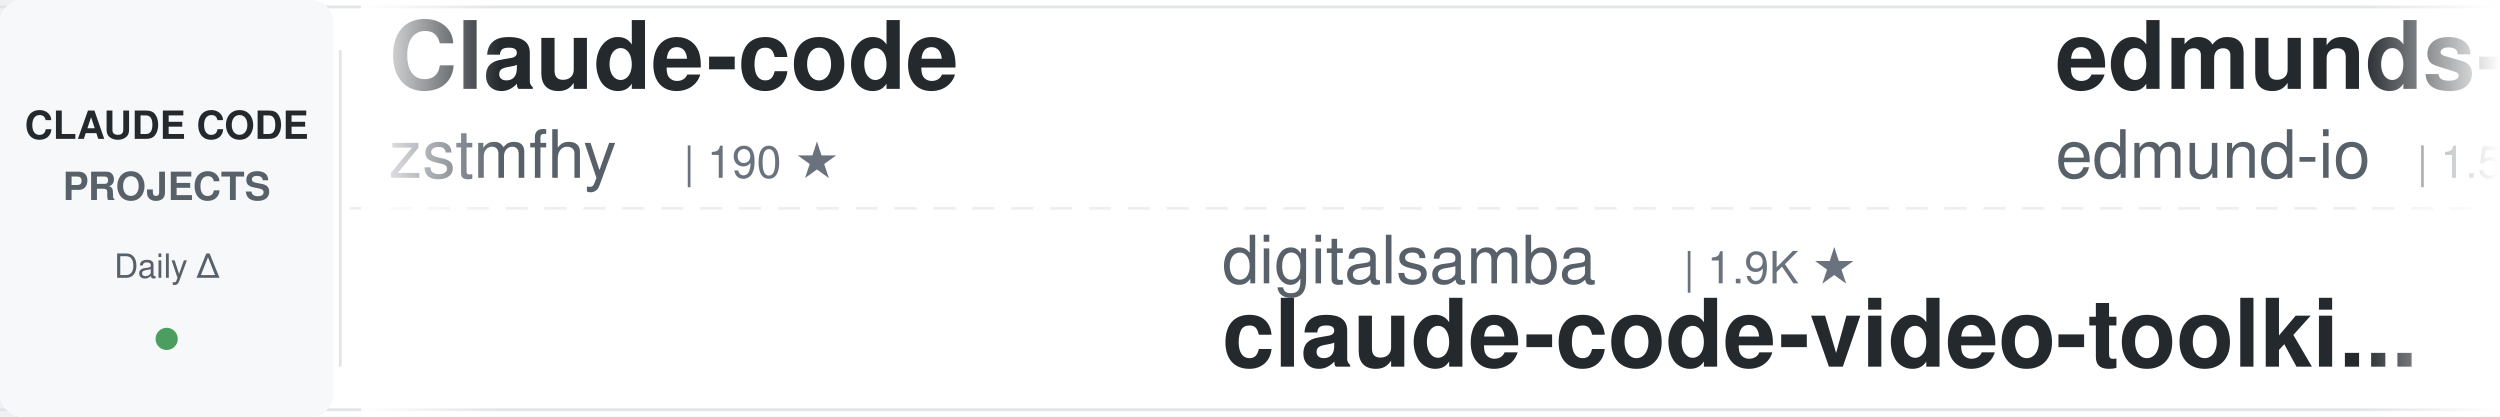
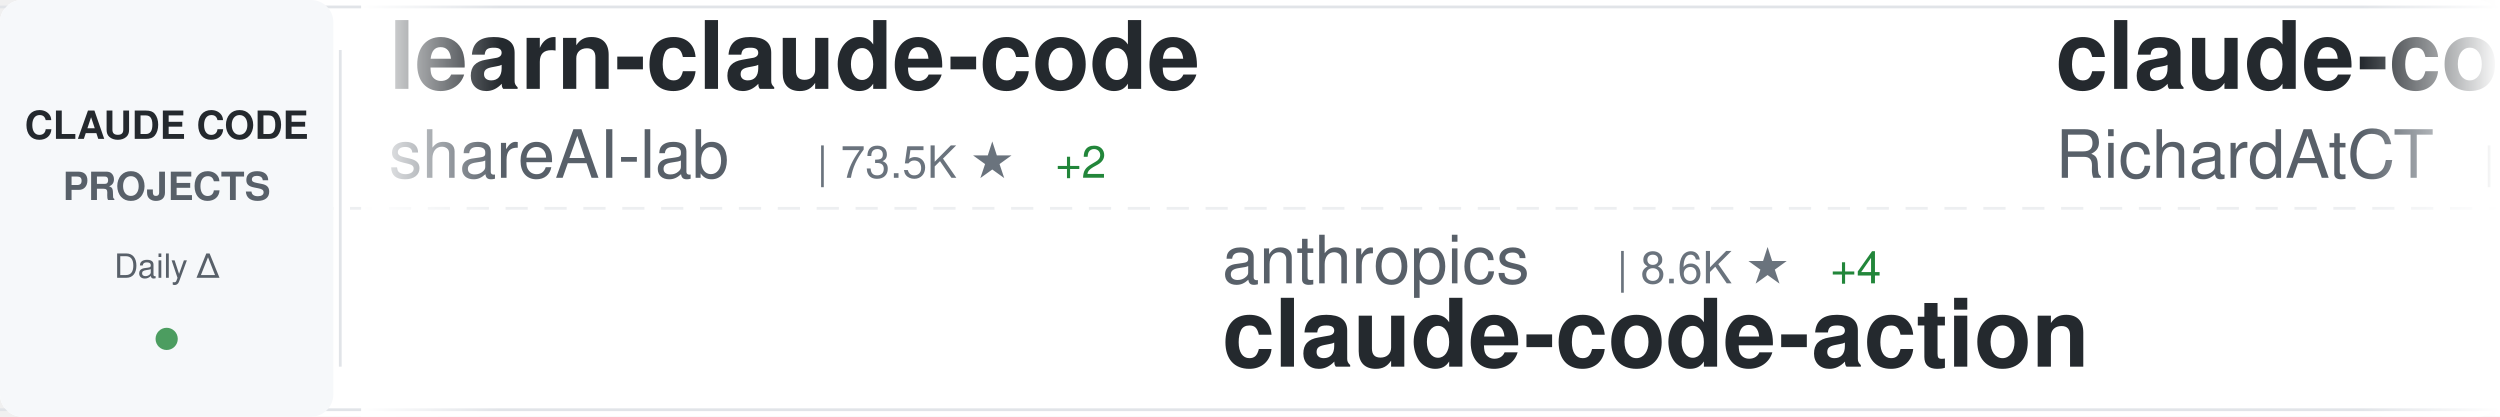
<svg xmlns="http://www.w3.org/2000/svg" width="900" height="150">
  <defs>
    <linearGradient id="awesomeLeftFade" x1="0%" y1="0%" x2="100%" y2="0%">
      <stop offset="0%" style="stop-color:#ffffff;stop-opacity:1" />
      <stop offset="100%" style="stop-color:#ffffff;stop-opacity:0" />
    </linearGradient>
    <linearGradient id="awesomeRightFade" x1="0%" y1="0%" x2="100%" y2="0%">
      <stop offset="0%" style="stop-color:#ffffff;stop-opacity:0" />
      <stop offset="100%" style="stop-color:#ffffff;stop-opacity:1" />
    </linearGradient>
  </defs>
  <rect width="900" height="150" fill="#ffffff" rx="8" />
  <rect x="0" y="2" width="900" height="1" fill="#e1e4e8" />
  <rect x="0" y="147" width="900" height="1" fill="#e1e4e8" />
  <line x1="0" y1="75" x2="900" y2="75" stroke="#e1e4e8" stroke-width="1" stroke-dasharray="8 6" opacity="0.6" />
  <rect x="0" y="0" width="120" height="150" fill="#f6f8fa" rx="8" />
  <text x="60" y="50" font-family="-apple-system, BlinkMacSystemFont, 'Segoe UI', Helvetica, Arial, sans-serif" font-size="14" font-weight="600" fill="#24292e" text-anchor="middle">CLAUDE CODE</text>
  <text x="60" y="72" font-family="-apple-system, BlinkMacSystemFont, 'Segoe UI', Helvetica, Arial, sans-serif" font-size="14" font-weight="600" fill="#586069" text-anchor="middle">PROJECTS</text>
  <text x="60" y="100" font-family="-apple-system, BlinkMacSystemFont, 'Segoe UI', Helvetica, Arial, sans-serif" font-size="12" font-weight="500" fill="#586069" text-anchor="middle">Daily Δ</text>
  <circle cx="60" cy="122" r="4" fill="#22863a" opacity="0.8" />
  <rect x="122" y="18" width="1" height="114" fill="#e1e4e8" />
  <clipPath id="awesomeTickerClip">
    <rect x="130" y="0" width="770" height="150" />
  </clipPath>
  <g clip-path="url(#awesomeTickerClip)">
    <g id="awesomeTickerItems">
      <animateTransform attributeName="transform" attributeType="XML" type="translate" from="0 0" to="-3000 0" dur="54s" repeatCount="indefinite" />
      <g transform="translate(0, 0)">
-         <text x="140" y="32" font-family="-apple-system, BlinkMacSystemFont, 'Segoe UI', Helvetica, Arial, sans-serif" font-size="34" font-weight="600" fill="#24292e">Claude-code</text>
-         <text x="140" y="64" font-family="-apple-system, BlinkMacSystemFont, 'Segoe UI', Helvetica, Arial, sans-serif" font-size="24" font-weight="400" fill="#586069">zstmfhy</text>
-         <text x="246" y="64" font-family="-apple-system, BlinkMacSystemFont, 'Segoe UI', Helvetica, Arial, sans-serif" font-size="16" font-weight="500" fill="#6a737d">| 190 ★</text>
+         <text x="140" y="32" font-family="-apple-system, BlinkMacSystemFont, 'Segoe UI', Helvetica, Arial, sans-serif" font-size="34" font-weight="600" fill="#24292e">learn-claude-code</text>
+         <text x="140" y="64" font-family="-apple-system, BlinkMacSystemFont, 'Segoe UI', Helvetica, Arial, sans-serif" font-size="24" font-weight="400" fill="#586069">shareAI-lab</text>
+         <text x="294" y="64" font-family="-apple-system, BlinkMacSystemFont, 'Segoe UI', Helvetica, Arial, sans-serif" font-size="16" font-weight="500" fill="#6a737d">| 73.5K ★</text>
+         <text x="380" y="64" font-family="-apple-system, BlinkMacSystemFont, 'Segoe UI', Helvetica, Arial, sans-serif" font-size="16" font-weight="500" fill="#22863a"> +2</text>
      </g>
      <g transform="translate(300, 0)">
-         <text x="140" y="102" font-family="-apple-system, BlinkMacSystemFont, 'Segoe UI', Helvetica, Arial, sans-serif" font-size="24" font-weight="400" fill="#586069">digitalsamba</text>
-         <text x="306" y="102" font-family="-apple-system, BlinkMacSystemFont, 'Segoe UI', Helvetica, Arial, sans-serif" font-size="16" font-weight="500" fill="#6a737d">| 1.9K ★</text>
-         <text x="140" y="132" font-family="-apple-system, BlinkMacSystemFont, 'Segoe UI', Helvetica, Arial, sans-serif" font-size="34" font-weight="600" fill="#24292e">claude-code-video-toolki...</text>
+         <text x="140" y="102" font-family="-apple-system, BlinkMacSystemFont, 'Segoe UI', Helvetica, Arial, sans-serif" font-size="24" font-weight="400" fill="#586069">anthropics</text>
+         <text x="282" y="102" font-family="-apple-system, BlinkMacSystemFont, 'Segoe UI', Helvetica, Arial, sans-serif" font-size="16" font-weight="500" fill="#6a737d">| 8.6K ★</text>
+         <text x="359" y="102" font-family="-apple-system, BlinkMacSystemFont, 'Segoe UI', Helvetica, Arial, sans-serif" font-size="16" font-weight="500" fill="#22863a"> +4</text>
+         <text x="140" y="132" font-family="-apple-system, BlinkMacSystemFont, 'Segoe UI', Helvetica, Arial, sans-serif" font-size="34" font-weight="600" fill="#24292e">claude-code-action</text>
      </g>
      <g transform="translate(600, 0)">
-         <text x="140" y="32" font-family="-apple-system, BlinkMacSystemFont, 'Segoe UI', Helvetica, Arial, sans-serif" font-size="34" font-weight="600" fill="#24292e">edmunds-claude-code</text>
-         <text x="140" y="64" font-family="-apple-system, BlinkMacSystemFont, 'Segoe UI', Helvetica, Arial, sans-serif" font-size="24" font-weight="400" fill="#586069">edmund-io</text>
-         <text x="270" y="64" font-family="-apple-system, BlinkMacSystemFont, 'Segoe UI', Helvetica, Arial, sans-serif" font-size="16" font-weight="500" fill="#6a737d">| 1.5K ★</text>
+         <text x="140" y="32" font-family="-apple-system, BlinkMacSystemFont, 'Segoe UI', Helvetica, Arial, sans-serif" font-size="34" font-weight="600" fill="#24292e">claude-code-telegram</text>
+         <text x="140" y="64" font-family="-apple-system, BlinkMacSystemFont, 'Segoe UI', Helvetica, Arial, sans-serif" font-size="24" font-weight="400" fill="#586069">RichardAtCT</text>
+         <text x="294" y="64" font-family="-apple-system, BlinkMacSystemFont, 'Segoe UI', Helvetica, Arial, sans-serif" font-size="16" font-weight="500" fill="#6a737d">| 2.8K ★</text>
      </g>
      <g transform="translate(900, 0)">
-         <text x="140" y="102" font-family="-apple-system, BlinkMacSystemFont, 'Segoe UI', Helvetica, Arial, sans-serif" font-size="24" font-weight="400" fill="#586069">Yeachan-Heo</text>
-         <text x="294" y="102" font-family="-apple-system, BlinkMacSystemFont, 'Segoe UI', Helvetica, Arial, sans-serif" font-size="16" font-weight="500" fill="#6a737d">| 38.4K ★</text>
-         <text x="380" y="102" font-family="-apple-system, BlinkMacSystemFont, 'Segoe UI', Helvetica, Arial, sans-serif" font-size="16" font-weight="500" fill="#22863a"> +3</text>
-         <text x="140" y="132" font-family="-apple-system, BlinkMacSystemFont, 'Segoe UI', Helvetica, Arial, sans-serif" font-size="34" font-weight="600" fill="#24292e">oh-my-claudecode</text>
+         <text x="140" y="102" font-family="-apple-system, BlinkMacSystemFont, 'Segoe UI', Helvetica, Arial, sans-serif" font-size="24" font-weight="400" fill="#586069">krusemediallc</text>
+         <text x="318" y="102" font-family="-apple-system, BlinkMacSystemFont, 'Segoe UI', Helvetica, Arial, sans-serif" font-size="16" font-weight="500" fill="#6a737d">| 1.1K ★</text>
+         <text x="140" y="132" font-family="-apple-system, BlinkMacSystemFont, 'Segoe UI', Helvetica, Arial, sans-serif" font-size="34" font-weight="600" fill="#24292e">arcads-claude-code</text>
      </g>
      <g transform="translate(1200, 0)">
-         <text x="140" y="32" font-family="-apple-system, BlinkMacSystemFont, 'Segoe UI', Helvetica, Arial, sans-serif" font-size="34" font-weight="600" fill="#24292e">claude-code-tips</text>
-         <text x="140" y="64" font-family="-apple-system, BlinkMacSystemFont, 'Segoe UI', Helvetica, Arial, sans-serif" font-size="24" font-weight="400" fill="#586069">ykdojo</text>
-         <text x="234" y="64" font-family="-apple-system, BlinkMacSystemFont, 'Segoe UI', Helvetica, Arial, sans-serif" font-size="16" font-weight="500" fill="#6a737d">| 9.6K ★</text>
-         <text x="311" y="64" font-family="-apple-system, BlinkMacSystemFont, 'Segoe UI', Helvetica, Arial, sans-serif" font-size="16" font-weight="500" fill="#22863a"> +1</text>
-       </g>
-       <g transform="translate(1500, 0)">
-         <text x="140" y="102" font-family="-apple-system, BlinkMacSystemFont, 'Segoe UI', Helvetica, Arial, sans-serif" font-size="24" font-weight="400" fill="#586069">feiskyer</text>
-         <text x="258" y="102" font-family="-apple-system, BlinkMacSystemFont, 'Segoe UI', Helvetica, Arial, sans-serif" font-size="16" font-weight="500" fill="#6a737d">| 1.6K ★</text>
-         <text x="140" y="132" font-family="-apple-system, BlinkMacSystemFont, 'Segoe UI', Helvetica, Arial, sans-serif" font-size="34" font-weight="600" fill="#24292e">claude-code-settings</text>
-       </g>
-       <g transform="translate(1800, 0)">
-         <text x="140" y="32" font-family="-apple-system, BlinkMacSystemFont, 'Segoe UI', Helvetica, Arial, sans-serif" font-size="34" font-weight="600" fill="#24292e">system_prompts_leaks</text>
-         <text x="140" y="64" font-family="-apple-system, BlinkMacSystemFont, 'Segoe UI', Helvetica, Arial, sans-serif" font-size="24" font-weight="400" fill="#586069">asgeirtj</text>
-         <text x="258" y="64" font-family="-apple-system, BlinkMacSystemFont, 'Segoe UI', Helvetica, Arial, sans-serif" font-size="16" font-weight="500" fill="#6a737d">| 62.5K ★</text>
-         <text x="344" y="64" font-family="-apple-system, BlinkMacSystemFont, 'Segoe UI', Helvetica, Arial, sans-serif" font-size="16" font-weight="500" fill="#22863a"> +4</text>
-       </g>
-       <g transform="translate(2100, 0)">
-         <text x="140" y="102" font-family="-apple-system, BlinkMacSystemFont, 'Segoe UI', Helvetica, Arial, sans-serif" font-size="24" font-weight="400" fill="#586069">Alishahryar1</text>
-         <text x="306" y="102" font-family="-apple-system, BlinkMacSystemFont, 'Segoe UI', Helvetica, Arial, sans-serif" font-size="16" font-weight="500" fill="#6a737d">| 44.8K ★</text>
-         <text x="392" y="102" font-family="-apple-system, BlinkMacSystemFont, 'Segoe UI', Helvetica, Arial, sans-serif" font-size="16" font-weight="500" fill="#22863a"> +38</text>
-         <text x="140" y="132" font-family="-apple-system, BlinkMacSystemFont, 'Segoe UI', Helvetica, Arial, sans-serif" font-size="34" font-weight="600" fill="#24292e">free-claude-code</text>
-       </g>
-       <g transform="translate(2400, 0)">
        <text x="140" y="32" font-family="-apple-system, BlinkMacSystemFont, 'Segoe UI', Helvetica, Arial, sans-serif" font-size="34" font-weight="600" fill="#24292e">andrej-karpathy-skills</text>
        <text x="140" y="64" font-family="-apple-system, BlinkMacSystemFont, 'Segoe UI', Helvetica, Arial, sans-serif" font-size="24" font-weight="400" fill="#586069">multica-ai</text>
        <text x="282" y="64" font-family="-apple-system, BlinkMacSystemFont, 'Segoe UI', Helvetica, Arial, sans-serif" font-size="16" font-weight="500" fill="#6a737d">| 200.5K ★</text>
-         <text x="377" y="64" font-family="-apple-system, BlinkMacSystemFont, 'Segoe UI', Helvetica, Arial, sans-serif" font-size="16" font-weight="500" fill="#22863a"> +22</text>
+         <text x="377" y="64" font-family="-apple-system, BlinkMacSystemFont, 'Segoe UI', Helvetica, Arial, sans-serif" font-size="16" font-weight="500" fill="#22863a"> +12</text>
+       </g>
+       <g transform="translate(1500, 0)">
+         <text x="140" y="102" font-family="-apple-system, BlinkMacSystemFont, 'Segoe UI', Helvetica, Arial, sans-serif" font-size="24" font-weight="400" fill="#586069">affaan-m</text>
+         <text x="258" y="102" font-family="-apple-system, BlinkMacSystemFont, 'Segoe UI', Helvetica, Arial, sans-serif" font-size="16" font-weight="500" fill="#6a737d">| 238.6K ★</text>
+         <text x="353" y="102" font-family="-apple-system, BlinkMacSystemFont, 'Segoe UI', Helvetica, Arial, sans-serif" font-size="16" font-weight="500" fill="#22863a"> +19</text>
+         <text x="140" y="132" font-family="-apple-system, BlinkMacSystemFont, 'Segoe UI', Helvetica, Arial, sans-serif" font-size="34" font-weight="600" fill="#24292e">ECC</text>
+       </g>
+       <g transform="translate(1800, 0)">
+         <text x="140" y="32" font-family="-apple-system, BlinkMacSystemFont, 'Segoe UI', Helvetica, Arial, sans-serif" font-size="34" font-weight="600" fill="#24292e">claude-code-cli</text>
+         <text x="140" y="64" font-family="-apple-system, BlinkMacSystemFont, 'Segoe UI', Helvetica, Arial, sans-serif" font-size="24" font-weight="400" fill="#586069">huangserva</text>
+         <text x="282" y="64" font-family="-apple-system, BlinkMacSystemFont, 'Segoe UI', Helvetica, Arial, sans-serif" font-size="16" font-weight="500" fill="#6a737d">| 622 ★</text>
+       </g>
+       <g transform="translate(2100, 0)">
+         <text x="140" y="102" font-family="-apple-system, BlinkMacSystemFont, 'Segoe UI', Helvetica, Arial, sans-serif" font-size="24" font-weight="400" fill="#586069">davila7</text>
+         <text x="246" y="102" font-family="-apple-system, BlinkMacSystemFont, 'Segoe UI', Helvetica, Arial, sans-serif" font-size="16" font-weight="500" fill="#6a737d">| 30.1K ★</text>
+         <text x="332" y="102" font-family="-apple-system, BlinkMacSystemFont, 'Segoe UI', Helvetica, Arial, sans-serif" font-size="16" font-weight="500" fill="#22863a"> +1</text>
+         <text x="140" y="132" font-family="-apple-system, BlinkMacSystemFont, 'Segoe UI', Helvetica, Arial, sans-serif" font-size="34" font-weight="600" fill="#24292e">claude-code-templates</text>
+       </g>
+       <g transform="translate(2400, 0)">
+         <text x="140" y="32" font-family="-apple-system, BlinkMacSystemFont, 'Segoe UI', Helvetica, Arial, sans-serif" font-size="34" font-weight="600" fill="#24292e">claude-code-showcase</text>
+         <text x="140" y="64" font-family="-apple-system, BlinkMacSystemFont, 'Segoe UI', Helvetica, Arial, sans-serif" font-size="24" font-weight="400" fill="#586069">ChrisWiles</text>
+         <text x="282" y="64" font-family="-apple-system, BlinkMacSystemFont, 'Segoe UI', Helvetica, Arial, sans-serif" font-size="16" font-weight="500" fill="#6a737d">| 6.0K ★</text>
+         <text x="359" y="64" font-family="-apple-system, BlinkMacSystemFont, 'Segoe UI', Helvetica, Arial, sans-serif" font-size="16" font-weight="500" fill="#cb2431"> -1</text>
      </g>
      <g transform="translate(2700, 0)">
-         <text x="140" y="102" font-family="-apple-system, BlinkMacSystemFont, 'Segoe UI', Helvetica, Arial, sans-serif" font-size="24" font-weight="400" fill="#586069">rohitg00</text>
-         <text x="258" y="102" font-family="-apple-system, BlinkMacSystemFont, 'Segoe UI', Helvetica, Arial, sans-serif" font-size="16" font-weight="500" fill="#6a737d">| 2.5K ★</text>
-         <text x="335" y="102" font-family="-apple-system, BlinkMacSystemFont, 'Segoe UI', Helvetica, Arial, sans-serif" font-size="16" font-weight="500" fill="#22863a"> +2</text>
-         <text x="140" y="132" font-family="-apple-system, BlinkMacSystemFont, 'Segoe UI', Helvetica, Arial, sans-serif" font-size="34" font-weight="600" fill="#24292e">awesome-claude-code-tool...</text>
+         <text x="140" y="102" font-family="-apple-system, BlinkMacSystemFont, 'Segoe UI', Helvetica, Arial, sans-serif" font-size="24" font-weight="400" fill="#586069">alejandrobalderas</text>
+         <text x="366" y="102" font-family="-apple-system, BlinkMacSystemFont, 'Segoe UI', Helvetica, Arial, sans-serif" font-size="16" font-weight="500" fill="#6a737d">| 2.7K ★</text>
+         <text x="140" y="132" font-family="-apple-system, BlinkMacSystemFont, 'Segoe UI', Helvetica, Arial, sans-serif" font-size="34" font-weight="600" fill="#24292e">claude-code-from-source</text>
      </g>
      <g transform="translate(3000, 0)">
-         <text x="140" y="32" font-family="-apple-system, BlinkMacSystemFont, 'Segoe UI', Helvetica, Arial, sans-serif" font-size="34" font-weight="600" fill="#24292e">Claude-code</text>
-         <text x="140" y="64" font-family="-apple-system, BlinkMacSystemFont, 'Segoe UI', Helvetica, Arial, sans-serif" font-size="24" font-weight="400" fill="#586069">zstmfhy</text>
-         <text x="246" y="64" font-family="-apple-system, BlinkMacSystemFont, 'Segoe UI', Helvetica, Arial, sans-serif" font-size="16" font-weight="500" fill="#6a737d">| 190 ★</text>
+         <text x="140" y="32" font-family="-apple-system, BlinkMacSystemFont, 'Segoe UI', Helvetica, Arial, sans-serif" font-size="34" font-weight="600" fill="#24292e">learn-claude-code</text>
+         <text x="140" y="64" font-family="-apple-system, BlinkMacSystemFont, 'Segoe UI', Helvetica, Arial, sans-serif" font-size="24" font-weight="400" fill="#586069">shareAI-lab</text>
+         <text x="294" y="64" font-family="-apple-system, BlinkMacSystemFont, 'Segoe UI', Helvetica, Arial, sans-serif" font-size="16" font-weight="500" fill="#6a737d">| 73.5K ★</text>
+         <text x="380" y="64" font-family="-apple-system, BlinkMacSystemFont, 'Segoe UI', Helvetica, Arial, sans-serif" font-size="16" font-weight="500" fill="#22863a"> +2</text>
      </g>
      <g transform="translate(3300, 0)">
-         <text x="140" y="102" font-family="-apple-system, BlinkMacSystemFont, 'Segoe UI', Helvetica, Arial, sans-serif" font-size="24" font-weight="400" fill="#586069">digitalsamba</text>
-         <text x="306" y="102" font-family="-apple-system, BlinkMacSystemFont, 'Segoe UI', Helvetica, Arial, sans-serif" font-size="16" font-weight="500" fill="#6a737d">| 1.9K ★</text>
-         <text x="140" y="132" font-family="-apple-system, BlinkMacSystemFont, 'Segoe UI', Helvetica, Arial, sans-serif" font-size="34" font-weight="600" fill="#24292e">claude-code-video-toolki...</text>
+         <text x="140" y="102" font-family="-apple-system, BlinkMacSystemFont, 'Segoe UI', Helvetica, Arial, sans-serif" font-size="24" font-weight="400" fill="#586069">anthropics</text>
+         <text x="282" y="102" font-family="-apple-system, BlinkMacSystemFont, 'Segoe UI', Helvetica, Arial, sans-serif" font-size="16" font-weight="500" fill="#6a737d">| 8.6K ★</text>
+         <text x="359" y="102" font-family="-apple-system, BlinkMacSystemFont, 'Segoe UI', Helvetica, Arial, sans-serif" font-size="16" font-weight="500" fill="#22863a"> +4</text>
+         <text x="140" y="132" font-family="-apple-system, BlinkMacSystemFont, 'Segoe UI', Helvetica, Arial, sans-serif" font-size="34" font-weight="600" fill="#24292e">claude-code-action</text>
      </g>
      <g transform="translate(3600, 0)">
-         <text x="140" y="32" font-family="-apple-system, BlinkMacSystemFont, 'Segoe UI', Helvetica, Arial, sans-serif" font-size="34" font-weight="600" fill="#24292e">edmunds-claude-code</text>
-         <text x="140" y="64" font-family="-apple-system, BlinkMacSystemFont, 'Segoe UI', Helvetica, Arial, sans-serif" font-size="24" font-weight="400" fill="#586069">edmund-io</text>
-         <text x="270" y="64" font-family="-apple-system, BlinkMacSystemFont, 'Segoe UI', Helvetica, Arial, sans-serif" font-size="16" font-weight="500" fill="#6a737d">| 1.5K ★</text>
+         <text x="140" y="32" font-family="-apple-system, BlinkMacSystemFont, 'Segoe UI', Helvetica, Arial, sans-serif" font-size="34" font-weight="600" fill="#24292e">claude-code-telegram</text>
+         <text x="140" y="64" font-family="-apple-system, BlinkMacSystemFont, 'Segoe UI', Helvetica, Arial, sans-serif" font-size="24" font-weight="400" fill="#586069">RichardAtCT</text>
+         <text x="294" y="64" font-family="-apple-system, BlinkMacSystemFont, 'Segoe UI', Helvetica, Arial, sans-serif" font-size="16" font-weight="500" fill="#6a737d">| 2.8K ★</text>
      </g>
      <g transform="translate(3900, 0)">
-         <text x="140" y="102" font-family="-apple-system, BlinkMacSystemFont, 'Segoe UI', Helvetica, Arial, sans-serif" font-size="24" font-weight="400" fill="#586069">Yeachan-Heo</text>
-         <text x="294" y="102" font-family="-apple-system, BlinkMacSystemFont, 'Segoe UI', Helvetica, Arial, sans-serif" font-size="16" font-weight="500" fill="#6a737d">| 38.4K ★</text>
-         <text x="380" y="102" font-family="-apple-system, BlinkMacSystemFont, 'Segoe UI', Helvetica, Arial, sans-serif" font-size="16" font-weight="500" fill="#22863a"> +3</text>
-         <text x="140" y="132" font-family="-apple-system, BlinkMacSystemFont, 'Segoe UI', Helvetica, Arial, sans-serif" font-size="34" font-weight="600" fill="#24292e">oh-my-claudecode</text>
+         <text x="140" y="102" font-family="-apple-system, BlinkMacSystemFont, 'Segoe UI', Helvetica, Arial, sans-serif" font-size="24" font-weight="400" fill="#586069">krusemediallc</text>
+         <text x="318" y="102" font-family="-apple-system, BlinkMacSystemFont, 'Segoe UI', Helvetica, Arial, sans-serif" font-size="16" font-weight="500" fill="#6a737d">| 1.1K ★</text>
+         <text x="140" y="132" font-family="-apple-system, BlinkMacSystemFont, 'Segoe UI', Helvetica, Arial, sans-serif" font-size="34" font-weight="600" fill="#24292e">arcads-claude-code</text>
      </g>
    </g>
  </g>
  <rect x="130" y="0" width="50" height="150" fill="url(#awesomeLeftFade)" />
  <rect x="850" y="0" width="50" height="150" fill="url(#awesomeRightFade)" />
</svg>
